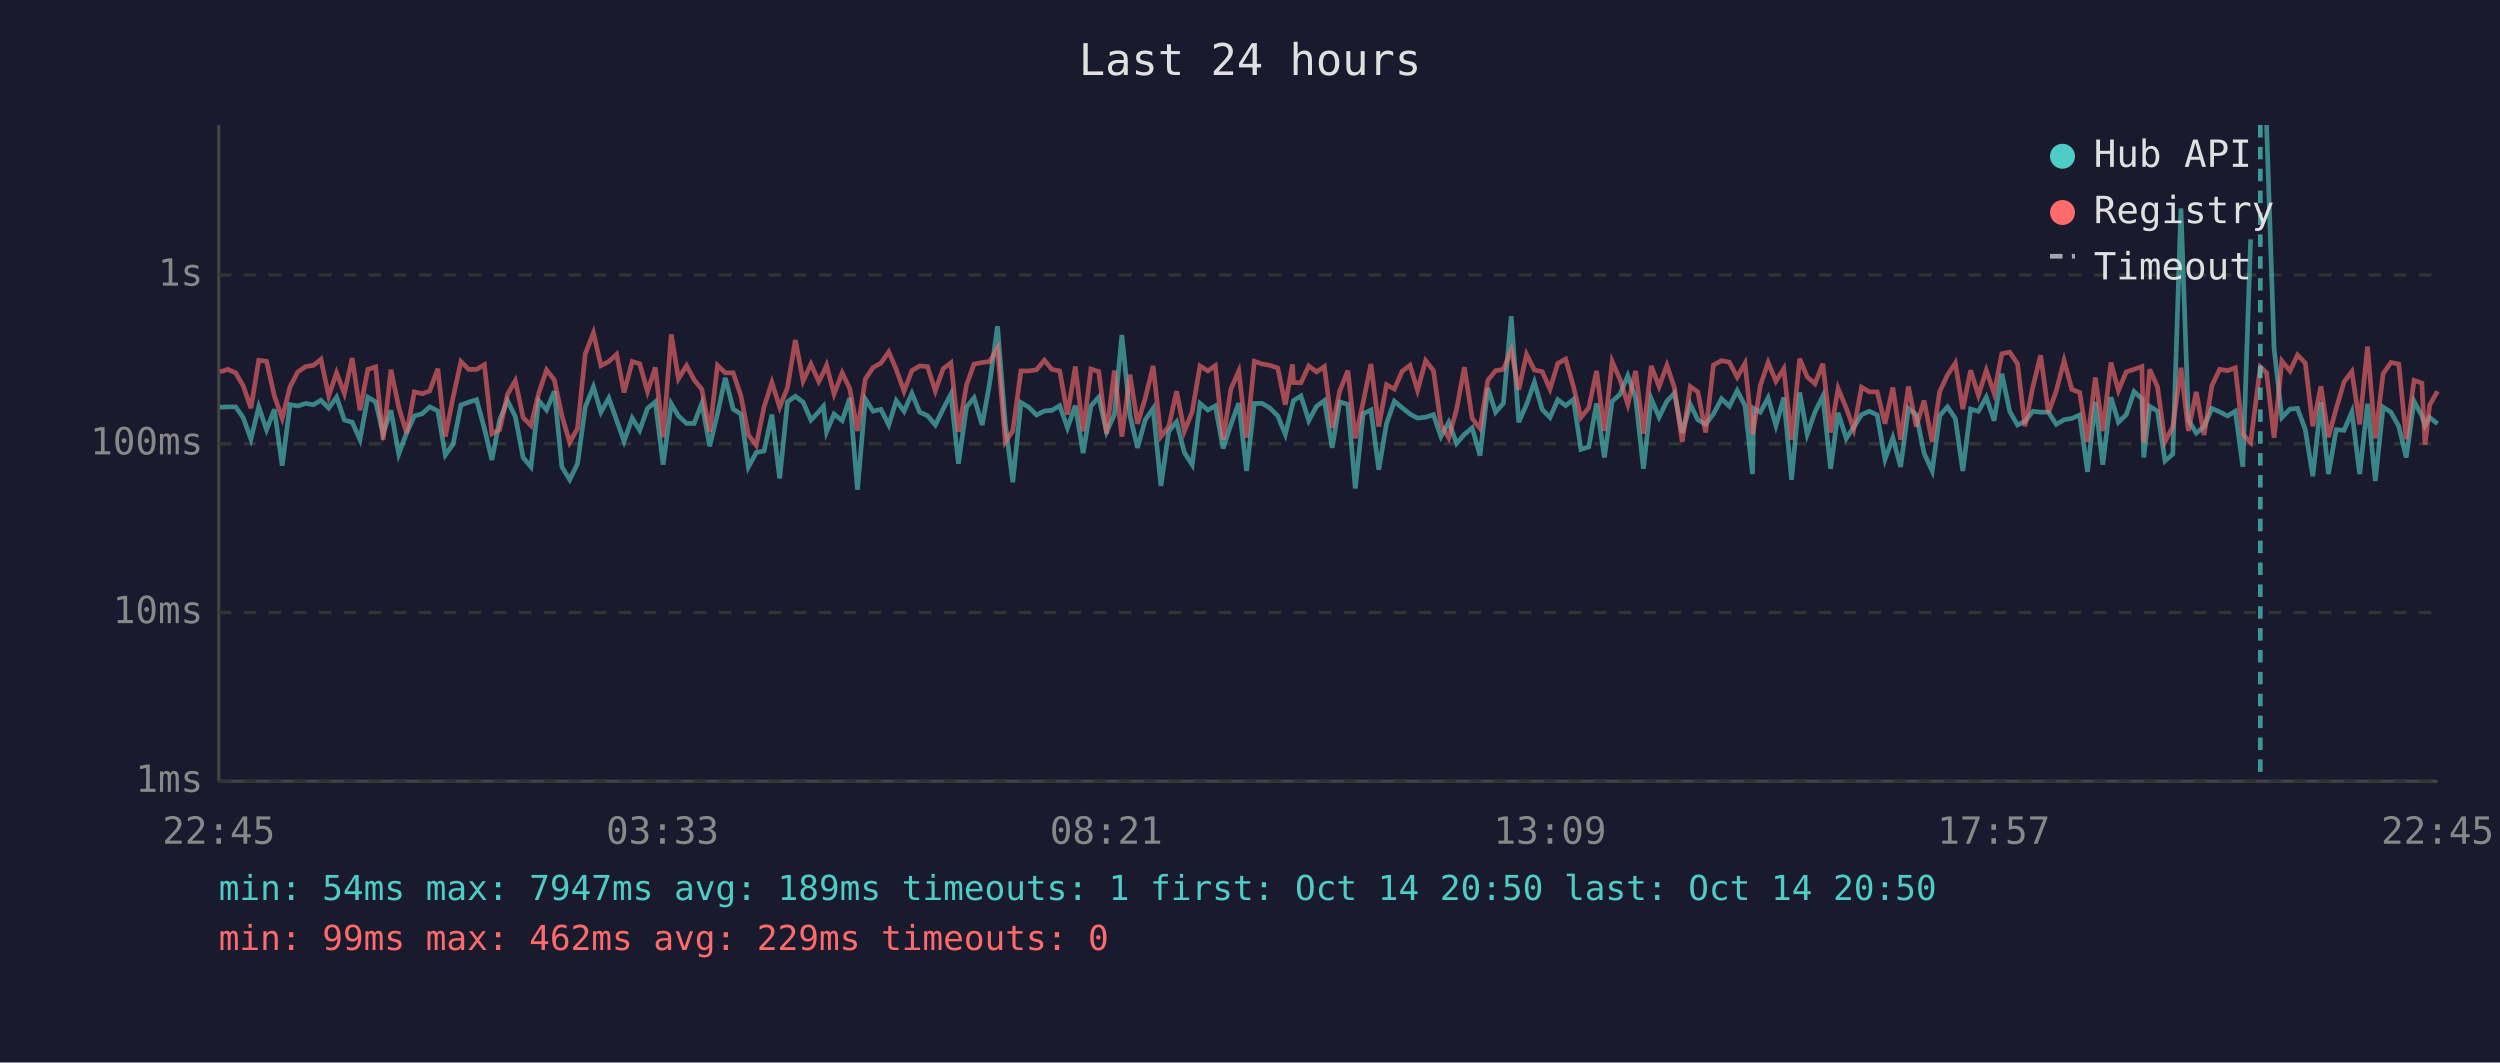
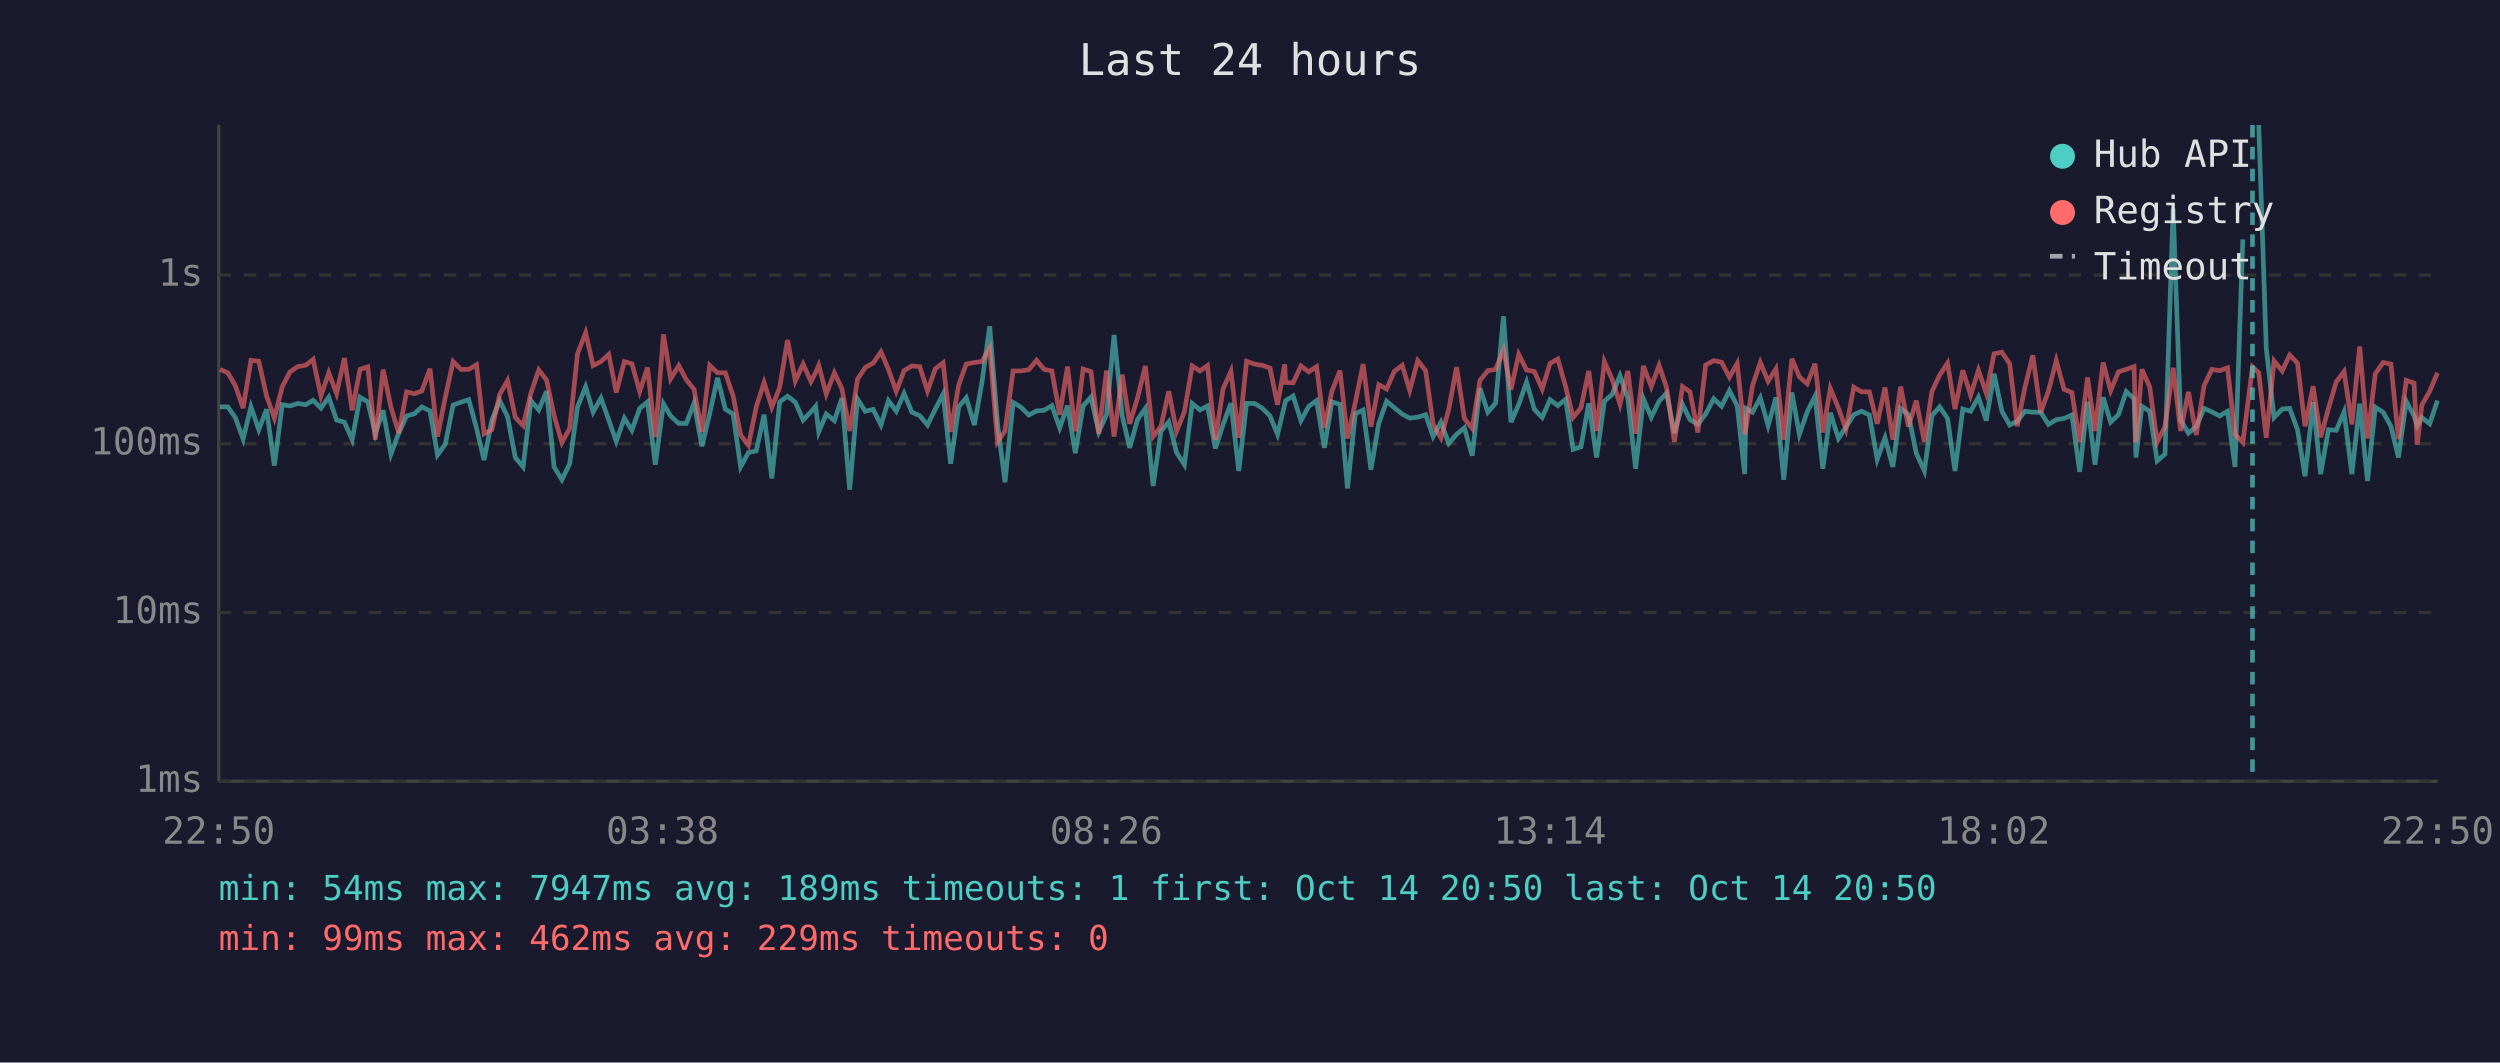
<svg xmlns="http://www.w3.org/2000/svg" viewBox="0 0 800 340" font-family="monospace" font-size="12">
  <rect width="800" height="340" fill="#1a1a2e" />
  <text x="400" y="24" fill="#e0e0e0" font-size="14" text-anchor="middle">Last 24 hours</text>
  <line x1="70" y1="40" x2="70" y2="250" stroke="#444" stroke-width="1" />
  <line x1="70" y1="250" x2="780" y2="250" stroke="#444" stroke-width="1" />
  <line x1="70" y1="250" x2="780" y2="250" stroke="#333" stroke-width="1" stroke-dasharray="4" />
  <text x="65" y="250" fill="#888" text-anchor="end" dominant-baseline="middle">1ms</text>
  <line x1="70" y1="196" x2="780" y2="196" stroke="#333" stroke-width="1" stroke-dasharray="4" />
  <text x="65" y="196" fill="#888" text-anchor="end" dominant-baseline="middle">10ms</text>
  <line x1="70" y1="142" x2="780" y2="142" stroke="#333" stroke-width="1" stroke-dasharray="4" />
  <text x="65" y="142" fill="#888" text-anchor="end" dominant-baseline="middle">100ms</text>
  <line x1="70" y1="88" x2="780" y2="88" stroke="#333" stroke-width="1" stroke-dasharray="4" />
  <text x="65" y="88" fill="#888" text-anchor="end" dominant-baseline="middle">1s</text>
-   <text x="70" y="270" fill="#888" text-anchor="middle">22:45</text>
-   <text x="212" y="270" fill="#888" text-anchor="middle">03:33</text>
-   <text x="354" y="270" fill="#888" text-anchor="middle">08:21</text>
-   <text x="496" y="270" fill="#888" text-anchor="middle">13:09</text>
-   <text x="638" y="270" fill="#888" text-anchor="middle">17:57</text>
-   <text x="780" y="270" fill="#888" text-anchor="middle">22:45</text>
-   <polyline points="70.4,130.3 72.9,130.2 75.4,130.2 77.8,133.6 80.3,140.5 82.8,130.2 85.3,137.5 87.8,131.0 90.3,149.0 92.8,129.5 95.3,129.9 97.8,129.1 100.3,129.5 102.7,128.1 105.2,130.6 107.7,127.1 110.2,134.4 112.7,135.1 115.2,140.7 117.7,127.1 120.2,128.6 122.6,138.8 125.1,131.3 127.6,145.3 130.1,138.6 132.6,133.1 135.1,132.4 137.5,130.2 140.1,131.5 142.5,145.6 145.0,142.1 147.5,129.6 150.0,128.7 152.5,127.9 155.0,137.1 157.4,147.2 159.9,134.4 162.4,128.2 164.9,133.3 167.4,146.4 169.9,149.4 172.4,128.2 174.9,131.2 177.4,125.2 179.8,149.4 182.3,153.5 184.8,148.4 187.3,130.2 189.9,123.8 192.3,131.9 194.8,127.4 197.3,134.4 199.7,141.2 202.3,133.8 204.7,137.7 207.2,130.7 209.7,128.6 212.2,148.7 214.8,129.2 217.1,133.1 219.7,135.5 222.1,135.5 224.6,129.0 227.1,142.8 229.6,132.4 232.1,120.9 234.6,130.9 237.1,132.5 239.5,149.4 242.0,144.8 244.5,144.3 247.0,132.7 249.5,153.1 252.0,128.6 254.5,126.8 257.0,128.7 259.5,134.4 262.0,131.8 263.5,130.0 264.5,138.2 266.9,132.5 269.5,134.6 271.9,127.4 274.4,156.7 276.9,127.7 279.4,131.6 281.9,131.0 284.4,136.0 286.8,128.2 289.3,131.6 291.8,125.9 294.3,131.9 296.8,133.0 299.3,136.0 301.8,130.9 304.3,126.1 306.7,148.4 309.3,130.2 311.7,127.3 314.3,136.0 316.7,122.5 319.2,104.4 321.7,135.6 324.1,154.3 326.7,128.8 329.2,130.3 331.7,132.8 334.2,131.5 336.6,131.3 339.1,129.8 341.6,136.9 344.1,129.8 346.6,145.0 349.1,129.9 351.6,127.1 354.1,138.2 356.6,132.7 359.0,107.2 361.6,133.0 364.0,143.3 366.5,134.3 369.0,130.7 371.5,155.5 374.0,138.0 376.5,135.0 379.0,144.8 381.5,148.7 384.0,129.1 386.5,131.2 388.9,129.9 391.4,143.5 393.9,135.8 396.4,129.0 398.9,150.7 401.4,129.1 403.9,129.1 406.4,130.6 408.9,133.1 411.3,139.0 413.6,129.5 413.9,128.2 416.3,126.7 418.8,134.6 421.3,130.0 423.8,128.2 426.3,143.3 428.7,128.6 431.3,129.4 433.7,156.3 436.2,132.4 438.7,131.2 441.2,150.3 443.7,135.5 446.2,128.4 448.7,130.5 451.2,132.5 453.6,133.8 456.2,133.5 458.7,132.7 461.1,139.7 463.6,135.1 466.1,141.9 468.6,139.0 471.1,136.9 473.6,145.8 476.1,124.2 478.6,131.9 481.1,129.0 483.6,101.2 486.0,135.1 488.5,129.4 491.0,122.3 493.5,131.0 496.0,133.6 498.5,127.9 501.0,129.8 503.5,127.8 505.9,143.8 508.4,143.0 510.9,129.1 513.4,146.4 515.9,128.4 518.4,126.2 520.9,120.2 523.4,127.4 525.9,150.0 528.4,127.6 530.9,133.5 533.4,128.4 535.8,125.8 538.3,138.6 540.9,129.4 543.3,134.3 545.8,135.8 548.3,132.5 550.9,127.6 553.4,130.0 555.9,125.0 558.4,129.8 560.8,151.7 561.2,130.7 563.3,131.9 565.8,127.3 568.3,136.2 570.8,127.2 573.3,153.5 575.9,125.6 578.3,139.0 580.8,131.8 583.3,126.8 585.8,150.0 588.2,132.1 590.8,140.3 593.2,136.7 595.7,132.7 598.2,131.6 600.7,132.8 603.2,147.0 605.7,140.1 608.2,149.4 610.7,130.7 613.2,132.7 615.7,145.0 618.3,150.7 620.7,133.0 623.2,130.2 625.7,133.9 628.1,150.7 630.6,130.9 633.1,131.6 635.6,127.1 638.1,134.6 640.6,119.6 643.1,131.6 645.6,136.0 648.0,134.8 650.5,131.6 653.0,131.9 655.5,131.9 658.0,135.8 660.5,134.3 663.0,133.9 665.5,132.8 668.0,151.0 670.5,128.6 672.9,148.7 675.5,127.1 677.9,135.1 680.4,132.7 682.9,125.3 685.4,127.6 686.0,146.4 687.9,130.0 690.4,131.6 692.8,147.5 695.3,145.3 697.9,66.7 700.3,134.4 702.8,138.6 705.3,136.5 707.8,130.7 710.3,131.8 712.8,133.1 715.3,131.6 717.7,149.4 720.2,76.6" fill="none" stroke="#4ecdc4" stroke-width="1.5" opacity="0.6" />
-   <polyline points="725.3,40.0 727.7,111.5 730.2,133.6 732.8,130.9 735.2,130.7 737.7,137.5 740.1,152.4 742.7,128.7 745.1,151.7 747.6,137.5 750.1,137.7 752.6,131.8 755.1,151.7 757.6,129.2 760.1,153.9 762.6,130.3 765.1,131.9 767.6,136.4 770.0,146.4 772.5,128.4 775.0,133.1 776.0,136.2 777.5,133.6 780.0,135.6" fill="none" stroke="#4ecdc4" stroke-width="1.5" opacity="0.6" />
-   <polyline points="70.4,119.0 72.9,118.2 75.4,119.3 77.8,123.4 80.3,130.6 82.8,115.3 85.3,115.6 87.8,126.7 90.3,133.8 92.8,123.8 95.3,119.0 97.8,117.3 100.3,116.9 102.7,115.0 105.2,126.7 107.7,119.3 110.2,125.9 112.7,114.6 115.2,131.3 117.7,118.2 120.2,117.4 122.6,140.7 125.1,118.3 127.6,130.3 130.1,138.6 132.6,125.4 135.1,126.0 137.5,125.1 140.1,118.0 142.5,139.7 145.0,127.1 147.5,115.7 150.0,118.2 152.5,118.2 155.0,116.7 157.4,138.8 159.9,137.5 162.4,126.2 164.9,121.8 167.4,133.6 169.9,136.2 172.4,125.8 174.9,118.4 177.4,121.6 179.8,133.0 182.3,141.6 184.8,137.1 187.3,113.2 189.9,106.5 192.3,117.0 194.8,115.7 197.3,113.4 199.7,125.6 202.3,115.7 204.7,116.4 207.2,125.3 209.7,117.6 212.2,139.9 214.8,107.0 217.1,121.2 219.7,117.0 222.1,121.5 224.6,124.6 227.1,138.2 229.6,116.9 232.1,119.3 234.6,119.3 237.1,126.7 239.5,139.2 242.0,142.5 244.5,130.2 247.0,122.4 249.5,130.3 252.0,124.0 254.5,108.8 257.0,121.9 259.5,116.5 262.0,122.1 263.5,119.2 264.5,116.9 266.9,126.1 269.5,119.3 271.9,124.3 274.4,137.9 276.9,121.3 279.4,117.6 281.9,116.2 284.4,112.6 286.8,118.2 289.3,125.2 291.8,118.6 294.3,117.1 296.8,117.3 299.3,125.1 301.8,118.0 304.3,116.1 306.7,138.2 309.3,123.1 311.7,116.5 314.3,116.0 316.7,115.7 319.2,111.4 321.7,141.4 324.1,137.9 326.7,118.7 329.2,118.7 331.7,118.3 334.2,115.3 336.6,118.2 339.1,118.7 341.6,132.7 344.1,117.3 346.6,138.0 349.1,118.1 351.6,118.9 354.1,138.8 356.6,118.6 359.0,139.7 361.6,119.9 364.0,135.6 366.5,127.4 369.0,117.1 371.5,139.7 374.0,136.5 376.5,125.2 379.0,138.0 381.5,131.8 384.0,117.1 386.5,118.7 388.9,117.0 391.4,140.7 393.9,124.4 396.4,118.8 398.9,140.1 401.4,115.6 403.9,116.5 406.4,116.9 408.9,117.8 411.3,129.5 413.6,116.6 413.9,122.4 416.3,122.5 418.8,117.1 421.3,119.0 423.8,117.3 426.3,136.9 428.7,125.2 431.3,118.6 433.7,140.3 436.2,128.8 438.7,116.5 441.2,136.5 443.7,123.1 446.2,124.5 448.7,118.8 451.2,116.9 453.6,124.9 456.2,115.4 458.7,118.6 461.1,135.8 463.6,140.1 466.1,131.0 468.6,117.5 471.1,133.9 473.6,137.1 476.1,121.7 478.6,118.6 481.1,118.2 483.6,112.0 486.0,124.7 488.5,113.4 491.0,118.4 493.5,118.9 496.0,124.5 498.5,116.3 501.0,114.9 503.5,123.7 505.9,133.6 508.4,130.5 510.9,118.7 513.4,137.9 515.9,115.7 518.4,121.4 520.9,129.4 523.4,118.7 525.9,138.8 528.4,117.1 530.9,123.7 533.4,116.9 535.8,124.0 538.3,141.4 540.9,123.7 543.3,125.4 545.8,138.4 548.3,116.8 550.9,115.4 553.4,115.9 555.9,120.7 558.4,116.3 560.8,139.0 561.2,137.1 563.3,123.4 565.8,116.0 568.3,122.0 570.8,118.0 573.3,140.7 575.9,114.8 578.3,120.6 580.8,122.8 583.3,116.4 585.8,138.4 588.2,124.3 590.8,130.6 593.2,137.3 595.7,123.9 598.2,125.4 600.7,125.4 603.2,135.6 605.7,124.0 608.2,140.7 610.7,123.7 613.2,136.5 615.7,128.2 618.3,141.4 620.7,125.3 623.2,120.0 625.7,116.2 628.1,130.9 630.6,118.5 633.1,126.5 635.6,118.5 638.1,125.8 640.6,113.2 643.1,112.7 645.6,116.4 648.0,136.4 650.5,123.9 653.0,113.7 655.5,132.1 658.0,125.1 660.5,115.4 663.0,124.6 665.5,125.6 668.0,141.4 670.5,120.8 672.9,137.9 675.5,116.0 677.9,125.0 680.4,119.0 682.9,118.2 685.4,117.3 686.0,141.6 687.9,118.2 690.4,123.8 692.8,141.4 695.3,136.5 697.9,117.7 700.3,137.9 702.8,125.4 705.3,139.2 707.8,123.4 710.3,118.2 712.8,118.6 715.3,117.7 717.7,139.0 720.2,141.6 723.3,117.4 725.3,119.3 727.7,140.1 730.2,115.5 732.8,118.7 735.2,113.6 737.7,116.2 740.1,136.4 742.7,123.6 745.1,139.9 747.6,130.7 750.1,122.2 752.6,118.9 755.1,135.8 757.6,110.9 760.1,140.3 762.6,119.6 765.1,116.0 767.6,116.5 770.0,140.5 772.5,121.7 775.0,122.6 776.0,142.3 777.5,129.6 780.0,125.2" fill="none" stroke="#ff6b6b" stroke-width="1.5" opacity="0.6" />
-   <line x1="723.3" y1="40" x2="723.3" y2="250" stroke="#4ecdc4" stroke-width="1.5" stroke-dasharray="4,3" opacity="0.7" />
+   <text x="70" y="270" fill="#888" text-anchor="middle">22:50</text>
+   <text x="212" y="270" fill="#888" text-anchor="middle">03:38</text>
+   <text x="354" y="270" fill="#888" text-anchor="middle">08:26</text>
+   <text x="496" y="270" fill="#888" text-anchor="middle">13:14</text>
+   <text x="638" y="270" fill="#888" text-anchor="middle">18:02</text>
+   <text x="780" y="270" fill="#888" text-anchor="middle">22:50</text>
+   <polyline points="70.4,130.2 72.9,130.2 75.3,133.6 77.8,140.5 80.3,130.2 82.8,137.5 85.3,131.0 87.8,149.0 90.3,129.5 92.8,129.9 95.3,129.1 97.8,129.5 100.2,128.1 102.7,130.6 105.2,127.1 107.7,134.4 110.2,135.1 112.7,140.7 115.2,127.1 117.7,128.6 120.1,138.8 122.6,131.3 125.1,145.3 127.6,138.6 130.1,133.1 132.6,132.4 135.0,130.2 137.6,131.5 140.0,145.6 142.5,142.1 145.0,129.6 147.5,128.7 150.0,127.9 152.5,137.1 154.9,147.2 157.4,134.4 159.9,128.2 162.4,133.3 164.9,146.4 167.4,149.4 169.9,128.2 172.4,131.2 174.9,125.2 177.3,149.4 179.8,153.5 182.3,148.4 184.8,130.2 187.4,123.8 189.8,131.9 192.3,127.4 194.8,134.4 197.2,141.2 199.8,133.8 202.2,137.7 204.7,130.7 207.2,128.6 209.7,148.7 212.3,129.2 214.6,133.1 217.2,135.5 219.6,135.5 222.1,129.0 224.6,142.8 227.1,132.4 229.6,120.9 232.1,130.9 234.6,132.5 237.0,149.4 239.5,144.8 242.0,144.3 244.5,132.7 247.0,153.1 249.5,128.6 252.0,126.8 254.5,128.7 257.0,134.4 259.5,131.8 261.0,130.0 262.0,138.2 264.4,132.5 267.0,134.6 269.4,127.4 271.9,156.7 274.4,127.7 276.9,131.6 279.4,131.0 281.9,136.0 284.3,128.2 286.8,131.6 289.3,125.9 291.8,131.9 294.3,133.0 296.8,136.0 299.3,130.9 301.8,126.1 304.2,148.4 306.8,130.2 309.2,127.3 311.8,136.0 314.2,122.5 316.7,104.4 319.2,135.6 321.6,154.3 324.2,128.8 326.7,130.3 329.2,132.8 331.7,131.5 334.1,131.3 336.6,129.8 339.1,136.9 341.6,129.8 344.1,145.0 346.6,129.9 349.1,127.1 351.6,138.2 354.1,132.7 356.5,107.2 359.1,133.0 361.5,143.3 364.0,134.3 366.5,130.7 369.0,155.5 371.5,138.0 374.0,135.0 376.5,144.8 379.0,148.7 381.5,129.1 384.0,131.2 386.4,129.9 388.9,143.5 391.4,135.8 393.9,129.0 396.4,150.7 398.9,129.1 401.4,129.1 403.9,130.6 406.4,133.1 408.8,139.0 411.1,129.5 411.4,128.2 413.8,126.7 416.3,134.6 418.8,130.0 421.3,128.2 423.8,143.3 426.2,128.6 428.8,129.4 431.2,156.3 433.7,132.4 436.2,131.2 438.7,150.3 441.2,135.5 443.7,128.4 446.2,130.5 448.7,132.5 451.1,133.8 453.7,133.5 456.2,132.7 458.6,139.7 461.1,135.1 463.6,141.9 466.1,139.0 468.6,136.9 471.1,145.8 473.6,124.2 476.1,131.9 478.6,129.0 481.1,101.2 483.5,135.1 486.0,129.4 488.5,122.3 491.0,131.0 493.5,133.6 496.0,127.9 498.5,129.8 501.0,127.8 503.4,143.8 505.9,143.0 508.4,129.1 510.9,146.4 513.4,128.4 515.9,126.2 518.4,120.2 520.9,127.4 523.4,150.0 525.9,127.6 528.4,133.5 530.9,128.4 533.3,125.8 535.8,138.6 538.4,129.4 540.8,134.3 543.3,135.8 545.8,132.5 548.4,127.6 550.9,130.0 553.4,125.0 555.9,129.8 558.3,151.7 558.7,130.7 560.8,131.9 563.3,127.3 565.8,136.2 568.3,127.2 570.8,153.5 573.4,125.6 575.8,139.0 578.3,131.8 580.8,126.8 583.3,150.0 585.7,132.1 588.3,140.3 590.7,136.7 593.2,132.7 595.7,131.6 598.2,132.8 600.7,147.0 603.2,140.1 605.7,149.4 608.2,130.7 610.7,132.7 613.2,145.0 615.8,150.7 618.2,133.0 620.7,130.2 623.2,133.9 625.6,150.7 628.1,130.9 630.6,131.6 633.1,127.1 635.6,134.6 638.1,119.6 640.6,131.6 643.1,136.0 645.5,134.8 648.0,131.6 650.5,131.9 653.0,131.9 655.5,135.8 658.0,134.3 660.5,133.9 663.0,132.8 665.5,151.0 668.0,128.6 670.4,148.7 673.0,127.1 675.4,135.1 677.9,132.7 680.4,125.3 682.9,127.6 683.5,146.4 685.4,130.0 687.9,131.6 690.3,147.5 692.8,145.3 695.4,66.7 697.8,134.4 700.3,138.6 702.8,136.5 705.3,130.7 707.8,131.8 710.3,133.1 712.8,131.6 715.2,149.4 717.7,76.6" fill="none" stroke="#4ecdc4" stroke-width="1.5" opacity="0.6" />
+   <polyline points="722.8,40.0 725.2,111.5 727.7,133.6 730.3,130.9 732.7,130.7 735.2,137.5 737.6,152.4 740.2,128.7 742.6,151.7 745.1,137.5 747.6,137.7 750.1,131.8 752.6,151.7 755.1,129.2 757.6,153.9 760.1,130.3 762.6,131.9 765.1,136.4 767.5,146.4 770.0,128.4 772.5,133.1 773.5,136.2 775.0,133.6 777.5,135.6 780.0,128.2" fill="none" stroke="#4ecdc4" stroke-width="1.5" opacity="0.6" />
+   <polyline points="70.4,118.2 72.9,119.3 75.3,123.4 77.8,130.6 80.3,115.3 82.8,115.6 85.3,126.7 87.8,133.8 90.3,123.8 92.8,119.0 95.3,117.3 97.8,116.9 100.2,115.0 102.7,126.7 105.2,119.3 107.7,125.9 110.2,114.6 112.7,131.3 115.2,118.2 117.7,117.4 120.1,140.7 122.6,118.3 125.1,130.3 127.6,138.6 130.1,125.4 132.6,126.0 135.0,125.1 137.6,118.0 140.0,139.7 142.5,127.1 145.0,115.7 147.5,118.2 150.0,118.2 152.5,116.7 154.9,138.8 157.4,137.5 159.9,126.2 162.4,121.8 164.9,133.6 167.4,136.2 169.9,125.8 172.4,118.4 174.9,121.6 177.3,133.0 179.8,141.6 182.3,137.1 184.8,113.2 187.4,106.5 189.8,117.0 192.3,115.7 194.8,113.4 197.2,125.6 199.8,115.7 202.2,116.4 204.7,125.3 207.2,117.6 209.7,139.9 212.3,107.0 214.6,121.2 217.2,117.0 219.6,121.5 222.1,124.6 224.6,138.2 227.1,116.9 229.6,119.3 232.1,119.3 234.6,126.7 237.0,139.2 239.5,142.5 242.0,130.2 244.5,122.4 247.0,130.3 249.5,124.0 252.0,108.8 254.5,121.9 257.0,116.5 259.5,122.1 261.0,119.2 262.0,116.9 264.4,126.1 267.0,119.3 269.4,124.3 271.9,137.9 274.4,121.3 276.9,117.6 279.4,116.2 281.9,112.6 284.3,118.2 286.8,125.2 289.3,118.6 291.8,117.1 294.3,117.3 296.8,125.1 299.3,118.0 301.8,116.1 304.2,138.2 306.8,123.1 309.2,116.5 311.8,116.0 314.2,115.7 316.7,111.4 319.2,141.4 321.6,137.9 324.2,118.7 326.7,118.7 329.2,118.3 331.7,115.3 334.1,118.2 336.6,118.7 339.1,132.7 341.6,117.3 344.1,138.0 346.6,118.1 349.1,118.9 351.6,138.8 354.1,118.6 356.5,139.7 359.1,119.9 361.5,135.6 364.0,127.4 366.5,117.1 369.0,139.7 371.5,136.5 374.0,125.2 376.5,138.0 379.0,131.8 381.5,117.1 384.0,118.7 386.4,117.0 388.9,140.7 391.4,124.4 393.9,118.8 396.4,140.1 398.9,115.6 401.4,116.5 403.9,116.9 406.4,117.8 408.8,129.5 411.1,116.6 411.4,122.4 413.8,122.5 416.3,117.1 418.8,119.0 421.3,117.3 423.8,136.9 426.2,125.2 428.8,118.6 431.2,140.3 433.7,128.8 436.2,116.5 438.7,136.5 441.2,123.1 443.7,124.5 446.2,118.8 448.7,116.9 451.1,124.9 453.7,115.4 456.2,118.6 458.6,135.8 461.1,140.1 463.6,131.0 466.1,117.5 468.6,133.9 471.1,137.1 473.6,121.7 476.1,118.6 478.6,118.2 481.1,112.0 483.5,124.7 486.0,113.4 488.5,118.4 491.0,118.9 493.5,124.5 496.0,116.3 498.5,114.9 501.0,123.7 503.4,133.6 505.9,130.5 508.4,118.7 510.9,137.9 513.4,115.7 515.9,121.4 518.4,129.4 520.9,118.7 523.4,138.8 525.9,117.1 528.4,123.7 530.9,116.9 533.3,124.0 535.8,141.4 538.4,123.7 540.8,125.4 543.3,138.4 545.8,116.8 548.4,115.4 550.9,115.9 553.4,120.7 555.9,116.3 558.3,139.0 558.7,137.1 560.8,123.4 563.3,116.0 565.8,122.0 568.3,118.0 570.8,140.7 573.4,114.8 575.8,120.6 578.3,122.8 580.8,116.4 583.3,138.4 585.7,124.3 588.3,130.6 590.7,137.3 593.2,123.9 595.7,125.4 598.2,125.4 600.7,135.6 603.2,124.0 605.7,140.7 608.2,123.7 610.7,136.5 613.2,128.2 615.8,141.4 618.2,125.3 620.7,120.0 623.2,116.2 625.6,130.9 628.1,118.5 630.6,126.5 633.1,118.5 635.6,125.8 638.1,113.2 640.6,112.7 643.1,116.4 645.5,136.4 648.0,123.9 650.5,113.7 653.0,132.1 655.5,125.1 658.0,115.4 660.5,124.6 663.0,125.6 665.5,141.4 668.0,120.8 670.4,137.9 673.0,116.0 675.4,125.0 677.9,119.0 680.4,118.2 682.9,117.3 683.5,141.6 685.4,118.2 687.9,123.8 690.3,141.4 692.8,136.5 695.4,117.7 697.8,137.9 700.3,125.4 702.8,139.2 705.3,123.4 707.8,118.2 710.3,118.6 712.8,117.7 715.2,139.0 717.7,141.6 720.8,117.4 722.8,119.3 725.2,140.1 727.7,115.5 730.3,118.7 732.7,113.6 735.2,116.2 737.6,136.4 740.2,123.6 742.6,139.9 745.1,130.7 747.6,122.2 750.1,118.9 752.6,135.8 755.1,110.9 757.6,140.3 760.1,119.6 762.6,116.0 765.1,116.5 767.5,140.5 770.0,121.7 772.5,122.6 773.5,142.3 775.0,129.6 777.5,125.2 780.0,119.3" fill="none" stroke="#ff6b6b" stroke-width="1.5" opacity="0.6" />
+   <line x1="720.8" y1="40" x2="720.8" y2="250" stroke="#4ecdc4" stroke-width="1.5" stroke-dasharray="4,3" opacity="0.7" />
  <circle cx="660" cy="50" r="4" fill="#4ecdc4" />
  <text x="670" y="50" fill="#e0e0e0" dominant-baseline="middle">Hub API</text>
  <circle cx="660" cy="68" r="4" fill="#ff6b6b" />
  <text x="670" y="68" fill="#e0e0e0" dominant-baseline="middle">Registry</text>
  <line x1="656" y1="82" x2="664" y2="82" stroke="#e0e0e0" stroke-width="1.5" stroke-dasharray="4,3" opacity="0.7" />
  <text x="670" y="86" fill="#e0e0e0" dominant-baseline="middle">Timeout</text>
  <text x="70" y="288" fill="#4ecdc4" font-size="11">min: 54ms  max: 7947ms  avg: 189ms  timeouts: 1  first: Oct 14 20:50  last: Oct 14 20:50</text>
  <text x="70" y="304" fill="#ff6b6b" font-size="11">min: 99ms  max: 462ms  avg: 229ms  timeouts: 0</text>
</svg>
